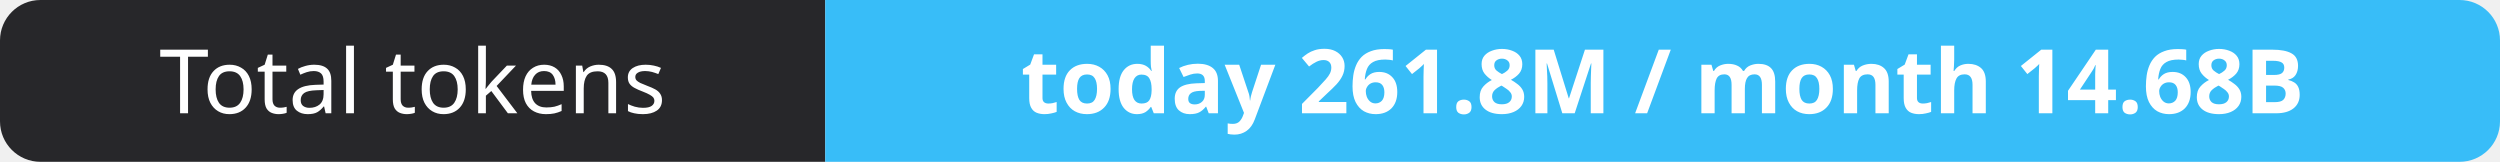
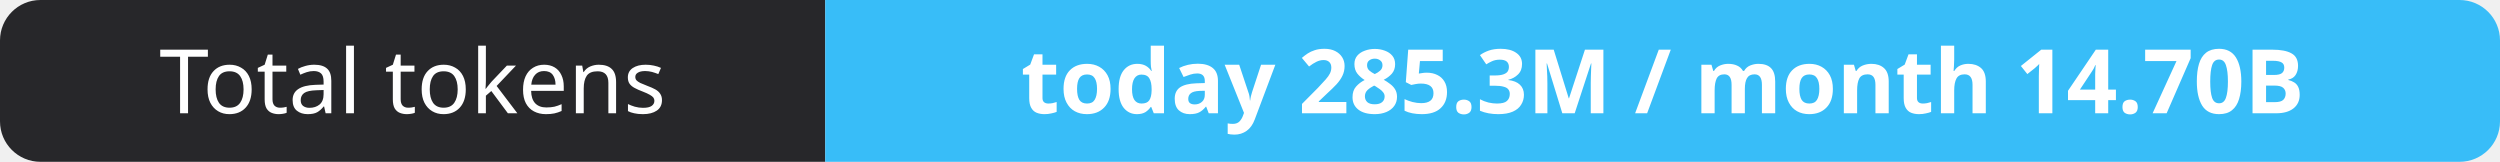
- <svg xmlns="http://www.w3.org/2000/svg" width="309" height="20" role="img" aria-label="Total tokens: today 261.8M / month 14.68B">
+ <svg xmlns="http://www.w3.org/2000/svg" width="309" height="20" role="img" aria-label="Total tokens: today 285.3M / month 14.70B">
  <clipPath id="r">
    <rect width="309" height="20" rx="5" fill="#fff" />
  </clipPath>
  <g clip-path="url(#r)">
    <rect width="102" height="20" fill="#27272a" />
    <rect x="102" width="207" height="20" fill="#38bdf8" />
  </g>
  <g fill="#fff" text-anchor="middle" font-family="Verdana,Geneva,sans-serif" font-size="11">
    <text x="51.0" y="14">Total tokens</text>
-     <text x="205.5" y="14" font-weight="700">today 261.8M / month 14.68B</text>
+     <text x="205.5" y="14" font-weight="700">today 285.3M / month 14.70B</text>
  </g>
</svg>
